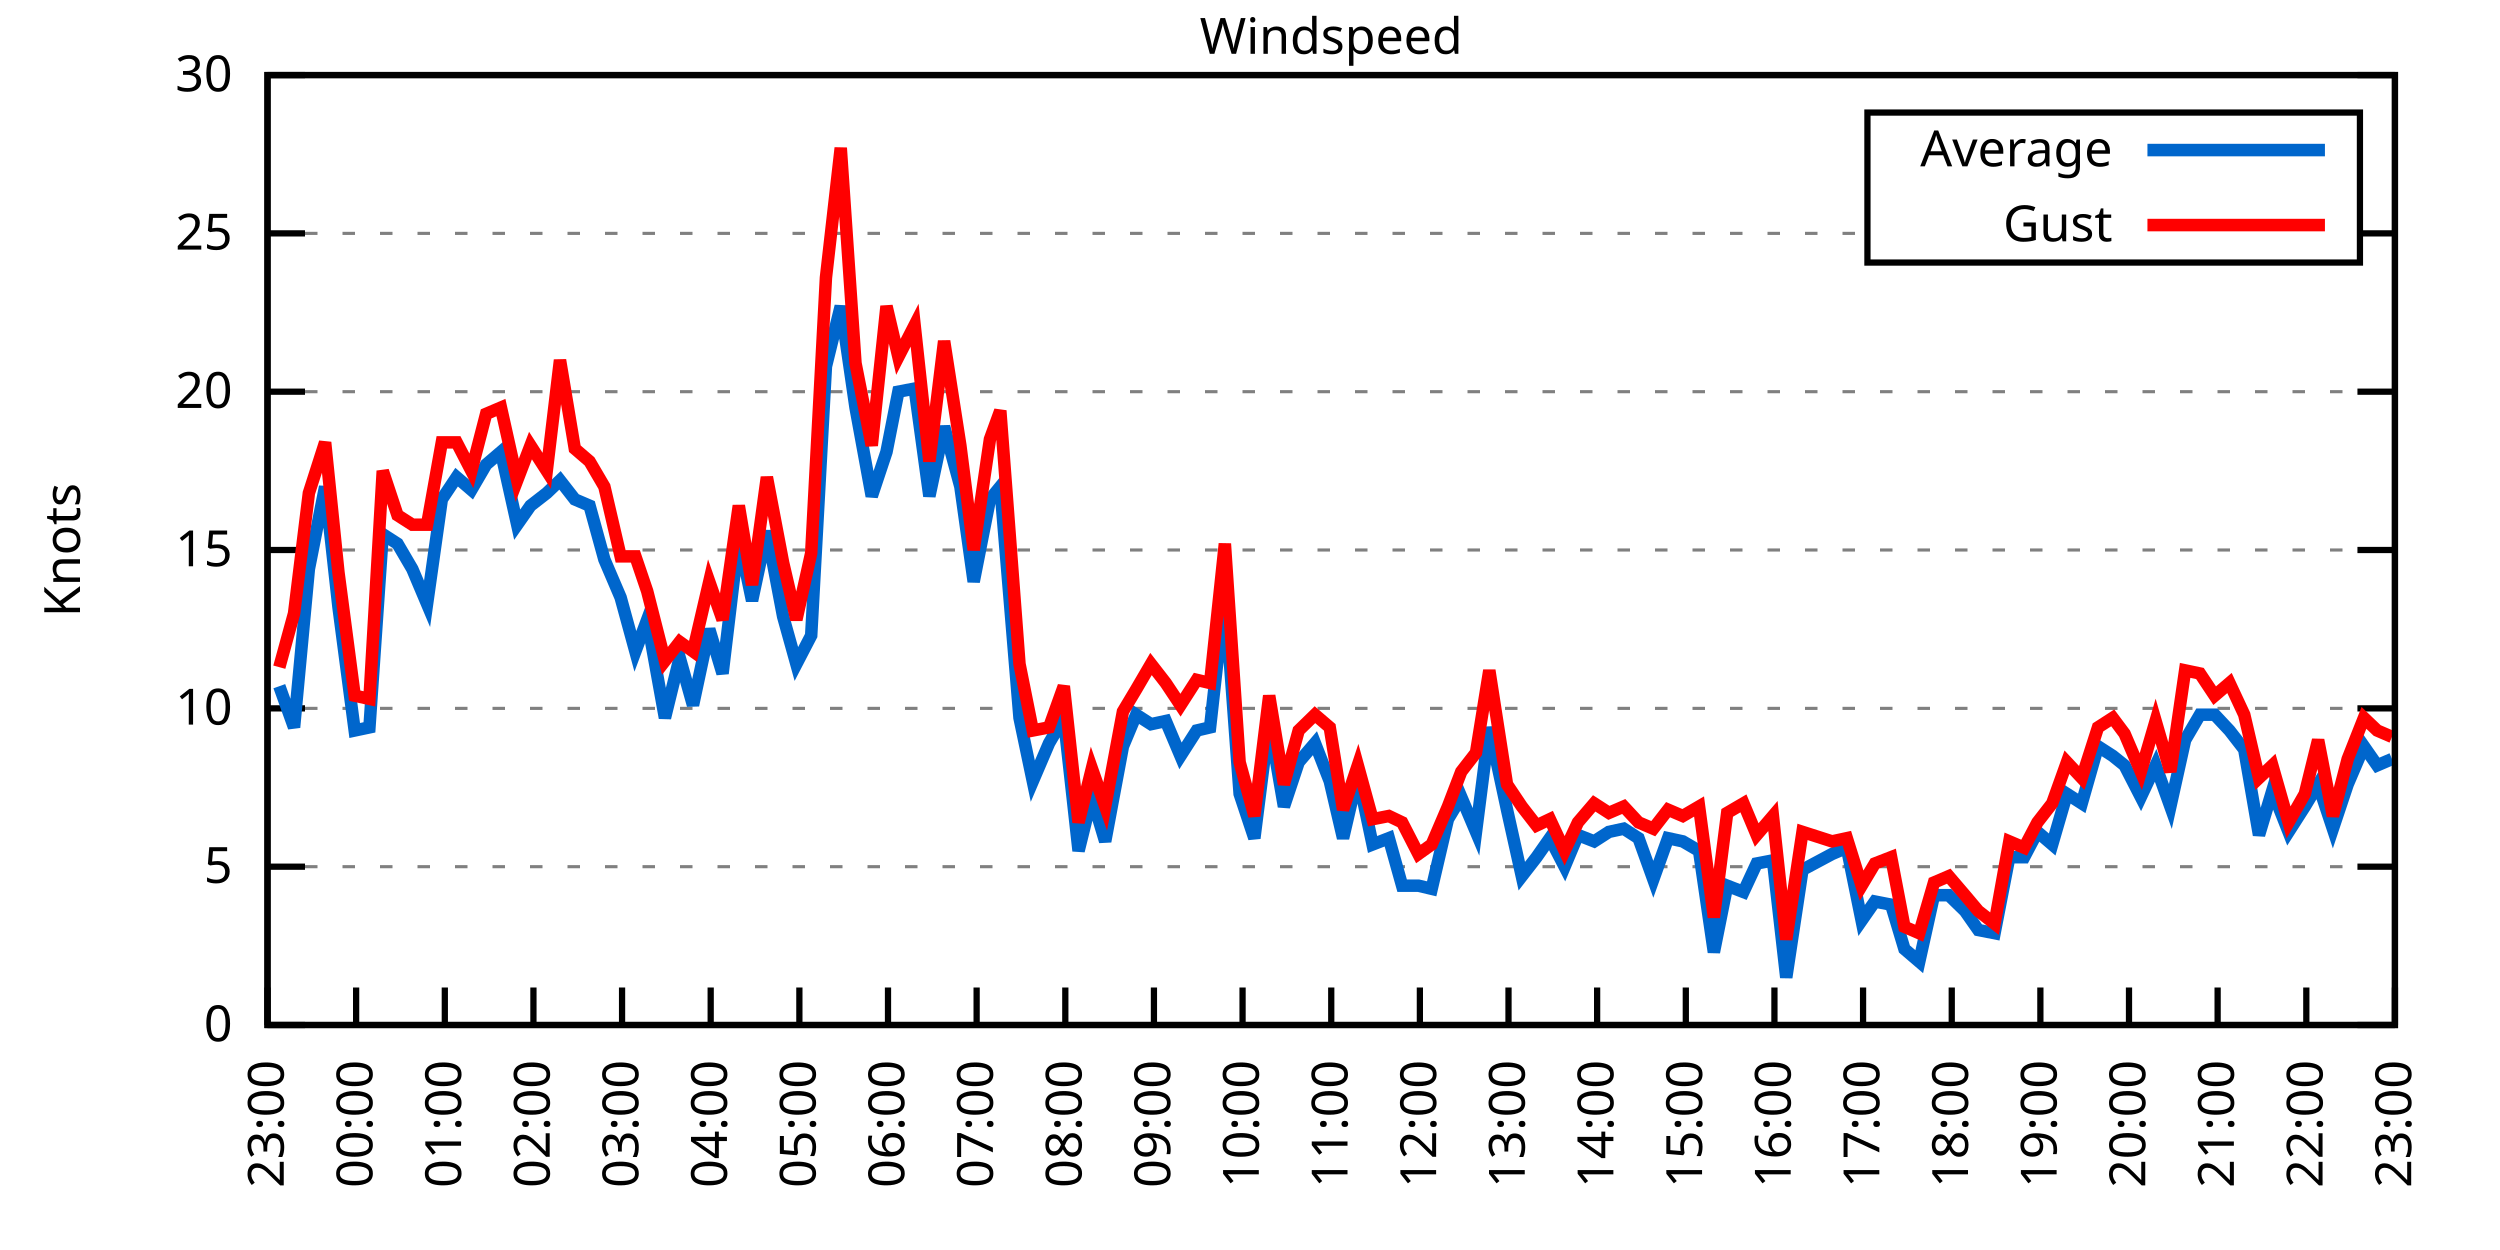
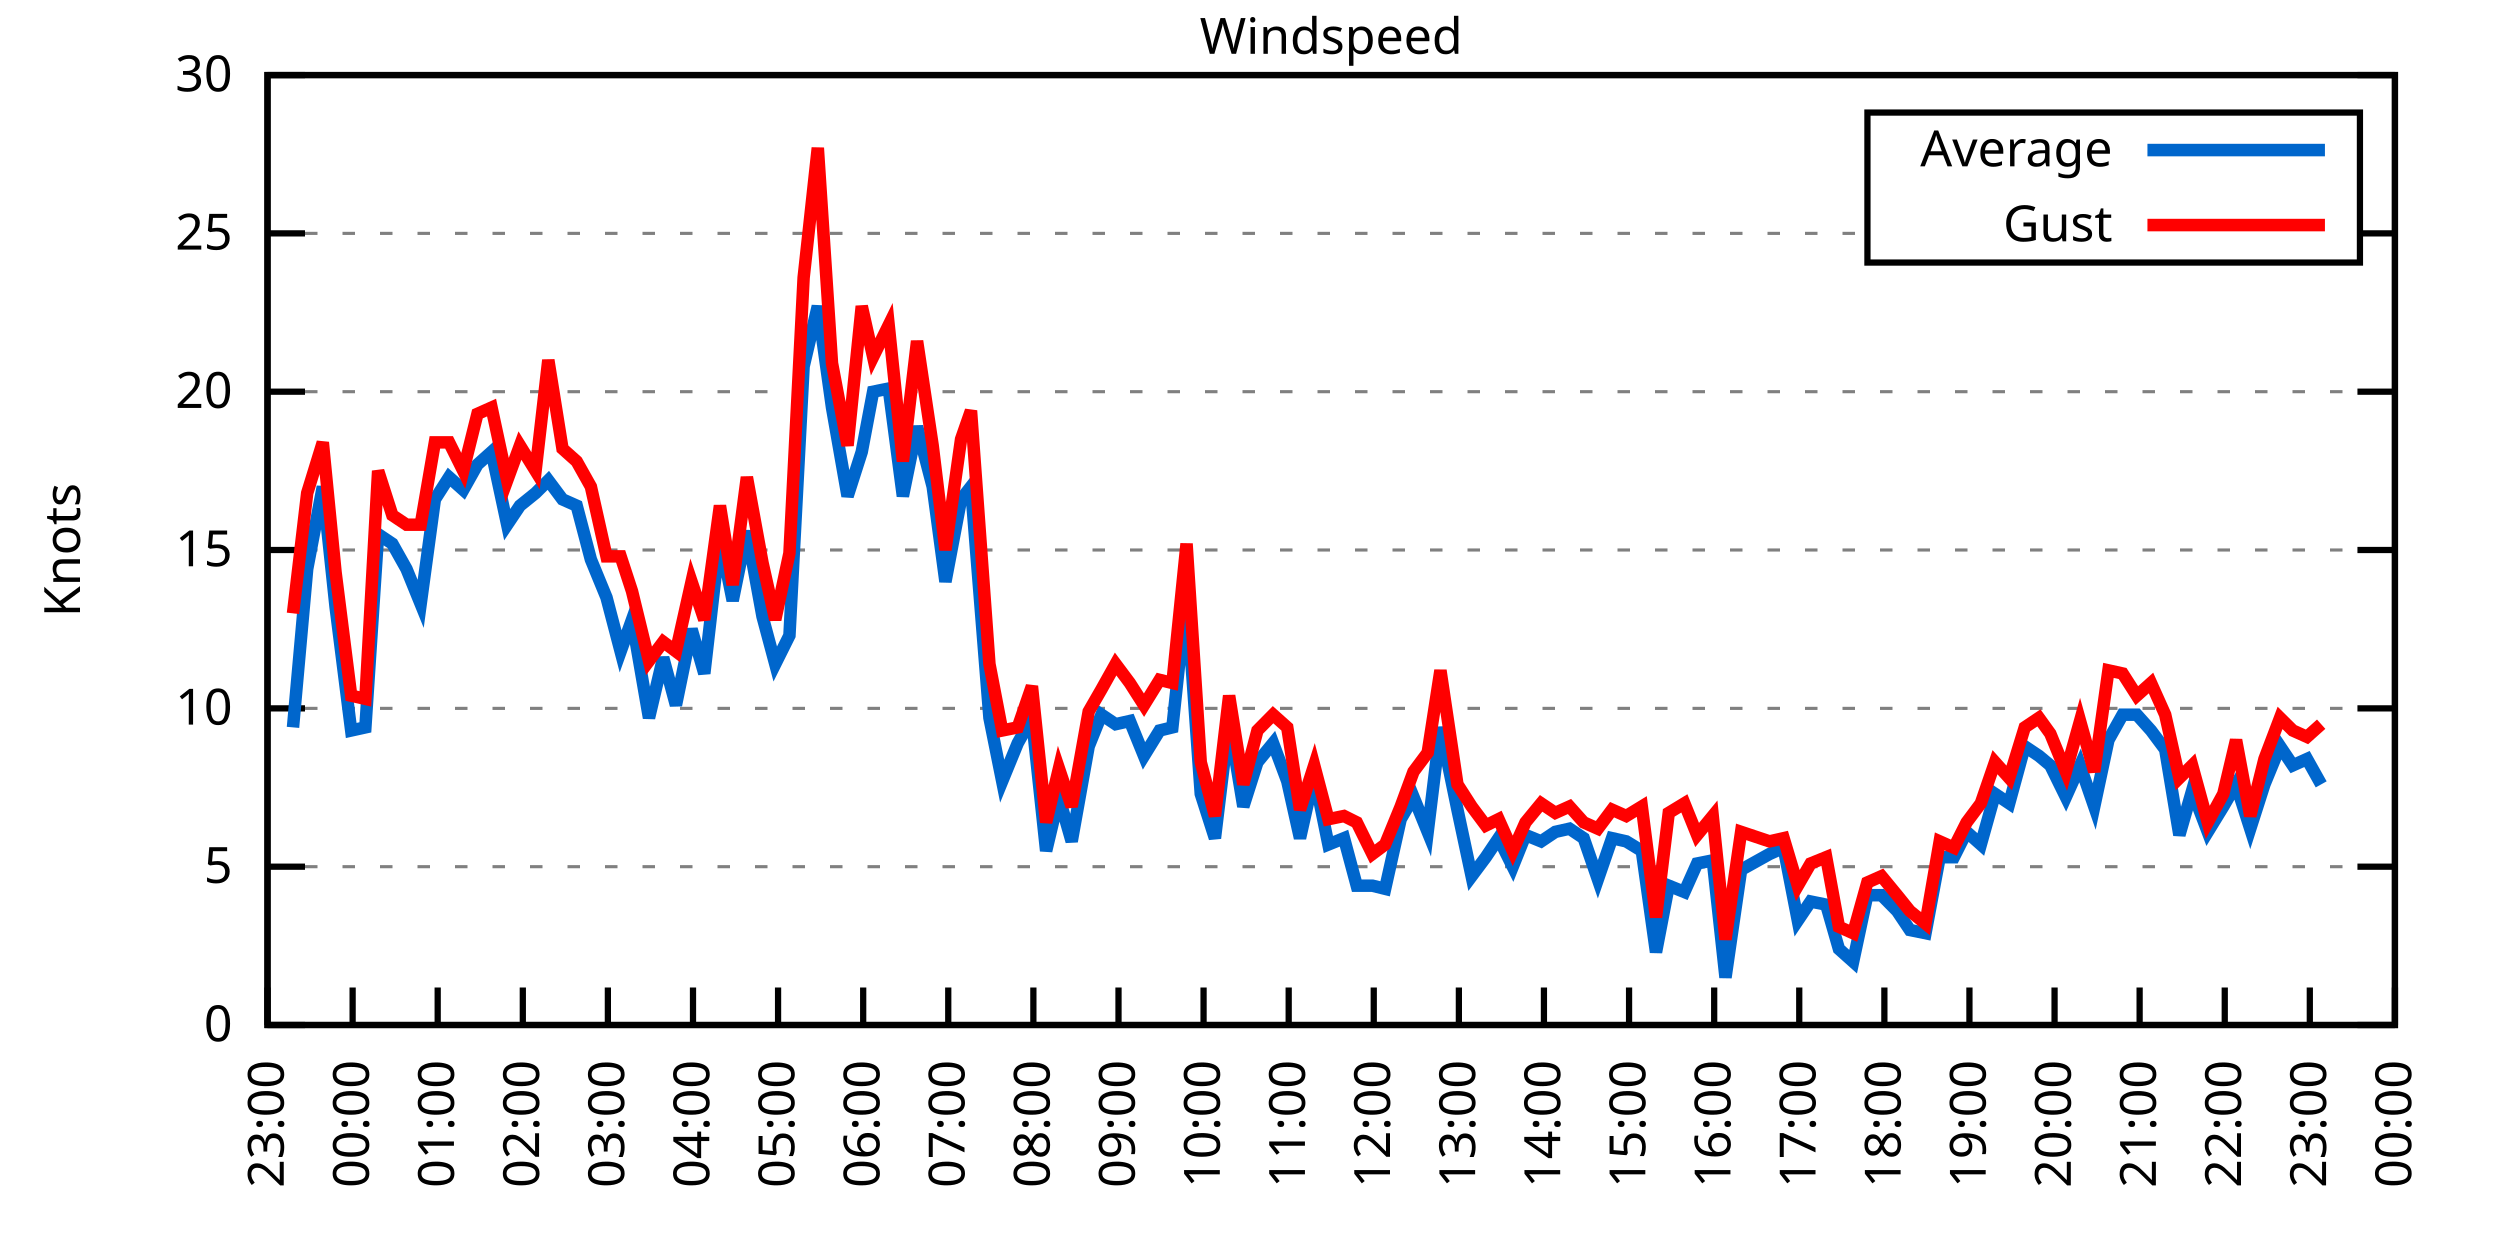
<svg xmlns="http://www.w3.org/2000/svg" xmlns:xlink="http://www.w3.org/1999/xlink" width="400" height="200" viewBox="0 0 400 200">
  <g id="gnuplot_canvas">
    <rect x="0" y="0" width="400" height="200" fill="none" />
    <defs>
      <circle id="gpDot" r="0.5" stroke-width="0.5" stroke="currentColor" />
      <path id="gpPt0" stroke-width="0.333" stroke="currentColor" d="M-1,0 h2 M0,-1 v2" />
      <path id="gpPt1" stroke-width="0.333" stroke="currentColor" d="M-1,-1 L1,1 M1,-1 L-1,1" />
      <path id="gpPt2" stroke-width="0.333" stroke="currentColor" d="M-1,0 L1,0 M0,-1 L0,1 M-1,-1 L1,1 M-1,1 L1,-1" />
      <rect id="gpPt3" stroke-width="0.333" stroke="currentColor" x="-1" y="-1" width="2" height="2" />
      <rect id="gpPt4" stroke-width="0.333" stroke="currentColor" fill="currentColor" x="-1" y="-1" width="2" height="2" />
      <circle id="gpPt5" stroke-width="0.333" stroke="currentColor" cx="0" cy="0" r="1" />
      <use xlink:href="#gpPt5" id="gpPt6" fill="currentColor" stroke="none" />
      <path id="gpPt7" stroke-width="0.333" stroke="currentColor" d="M0,-1.33 L-1.33,0.67 L1.33,0.67 z" />
      <use xlink:href="#gpPt7" id="gpPt8" fill="currentColor" stroke="none" />
      <use xlink:href="#gpPt7" id="gpPt9" stroke="currentColor" transform="rotate(180)" />
      <use xlink:href="#gpPt9" id="gpPt10" fill="currentColor" stroke="none" />
      <use xlink:href="#gpPt3" id="gpPt11" stroke="currentColor" transform="rotate(45)" />
      <use xlink:href="#gpPt11" id="gpPt12" fill="currentColor" stroke="none" />
      <path id="gpPt13" stroke-width="0.333" stroke="currentColor" d="M0,1.330 L1.265,0.411 L0.782,-1.067 L-0.782,-1.076 L-1.265,0.411 z" />
      <use xlink:href="#gpPt13" id="gpPt14" fill="currentColor" stroke="none" />
      <filter id="textbox" filterUnits="objectBoundingBox" x="0" y="0" height="1" width="1">
        <feFlood flood-color="white" flood-opacity="1" result="bgnd" />
        <feComposite in="SourceGraphic" in2="bgnd" operator="atop" />
      </filter>
      <filter id="greybox" filterUnits="objectBoundingBox" x="0" y="0" height="1" width="1">
        <feFlood flood-color="lightgrey" flood-opacity="1" result="grey" />
        <feComposite in="SourceGraphic" in2="grey" operator="atop" />
      </filter>
    </defs>
    <g fill="none" color="white" stroke="currentColor" stroke-width="1.00" stroke-linecap="butt" stroke-linejoin="miter">
</g>
    <g fill="none" color="black" stroke="currentColor" stroke-width="1.00" stroke-linecap="butt" stroke-linejoin="miter">
      <g stroke="none" shape-rendering="crispEdges">
        <polygon fill="rgb(255, 255, 255)" points="42.80,164.00 383.18,164.00 383.18,12.02 42.80,12.02 " />
      </g>
    </g>
    <g fill="none" color="black" stroke="currentColor" stroke-width="1.00" stroke-linecap="butt" stroke-linejoin="miter">
</g>
    <g fill="none" color="black" stroke="black" stroke-width="0.50" stroke-linecap="butt" stroke-linejoin="miter">
</g>
    <g fill="none" color="gray" stroke="currentColor" stroke-width="0.50" stroke-linecap="butt" stroke-linejoin="miter">
      <path stroke="gray" stroke-dasharray="2,4" class="gridline" d="M42.80,164.00 L383.19,164.00  " />
    </g>
    <g fill="none" color="gray" stroke="gray" stroke-width="1.00" stroke-linecap="butt" stroke-linejoin="miter">
</g>
    <g fill="none" color="black" stroke="currentColor" stroke-width="1.00" stroke-linecap="butt" stroke-linejoin="miter">
      <path stroke="black" d="M42.80,164.00 L48.80,164.00 M383.19,164.00 L377.19,164.00  " />
      <g transform="translate(37.20,166.60)" stroke="none" fill="black" font-family="Sans" font-size="8.00" text-anchor="end">
        <text>
          <tspan font-family="Sans"> 0</tspan>
        </text>
      </g>
    </g>
    <g fill="none" color="black" stroke="currentColor" stroke-width="1.00" stroke-linecap="butt" stroke-linejoin="miter">
</g>
    <g fill="none" color="black" stroke="black" stroke-width="0.50" stroke-linecap="butt" stroke-linejoin="miter">
</g>
    <g fill="none" color="gray" stroke="currentColor" stroke-width="0.50" stroke-linecap="butt" stroke-linejoin="miter">
      <path stroke="gray" stroke-dasharray="2,4" class="gridline" d="M42.80,138.67 L383.19,138.67  " />
    </g>
    <g fill="none" color="gray" stroke="gray" stroke-width="1.00" stroke-linecap="butt" stroke-linejoin="miter">
</g>
    <g fill="none" color="black" stroke="currentColor" stroke-width="1.00" stroke-linecap="butt" stroke-linejoin="miter">
      <path stroke="black" d="M42.80,138.67 L48.80,138.67 M383.19,138.67 L377.19,138.67  " />
      <g transform="translate(37.20,141.27)" stroke="none" fill="black" font-family="Sans" font-size="8.00" text-anchor="end">
        <text>
          <tspan font-family="Sans"> 5</tspan>
        </text>
      </g>
    </g>
    <g fill="none" color="black" stroke="currentColor" stroke-width="1.00" stroke-linecap="butt" stroke-linejoin="miter">
</g>
    <g fill="none" color="black" stroke="black" stroke-width="0.50" stroke-linecap="butt" stroke-linejoin="miter">
</g>
    <g fill="none" color="gray" stroke="currentColor" stroke-width="0.50" stroke-linecap="butt" stroke-linejoin="miter">
      <path stroke="gray" stroke-dasharray="2,4" class="gridline" d="M42.80,113.34 L383.19,113.34  " />
    </g>
    <g fill="none" color="gray" stroke="gray" stroke-width="1.00" stroke-linecap="butt" stroke-linejoin="miter">
</g>
    <g fill="none" color="black" stroke="currentColor" stroke-width="1.00" stroke-linecap="butt" stroke-linejoin="miter">
      <path stroke="black" d="M42.80,113.34 L48.80,113.34 M383.19,113.34 L377.19,113.34  " />
      <g transform="translate(37.20,115.94)" stroke="none" fill="black" font-family="Sans" font-size="8.00" text-anchor="end">
        <text>
          <tspan font-family="Sans"> 10</tspan>
        </text>
      </g>
    </g>
    <g fill="none" color="black" stroke="currentColor" stroke-width="1.00" stroke-linecap="butt" stroke-linejoin="miter">
</g>
    <g fill="none" color="black" stroke="black" stroke-width="0.50" stroke-linecap="butt" stroke-linejoin="miter">
</g>
    <g fill="none" color="gray" stroke="currentColor" stroke-width="0.50" stroke-linecap="butt" stroke-linejoin="miter">
      <path stroke="gray" stroke-dasharray="2,4" class="gridline" d="M42.80,88.00 L383.19,88.00  " />
    </g>
    <g fill="none" color="gray" stroke="gray" stroke-width="1.00" stroke-linecap="butt" stroke-linejoin="miter">
</g>
    <g fill="none" color="black" stroke="currentColor" stroke-width="1.00" stroke-linecap="butt" stroke-linejoin="miter">
      <path stroke="black" d="M42.80,88.00 L48.80,88.00 M383.19,88.00 L377.19,88.00  " />
      <g transform="translate(37.20,90.60)" stroke="none" fill="black" font-family="Sans" font-size="8.00" text-anchor="end">
        <text>
          <tspan font-family="Sans"> 15</tspan>
        </text>
      </g>
    </g>
    <g fill="none" color="black" stroke="currentColor" stroke-width="1.00" stroke-linecap="butt" stroke-linejoin="miter">
</g>
    <g fill="none" color="black" stroke="black" stroke-width="0.50" stroke-linecap="butt" stroke-linejoin="miter">
</g>
    <g fill="none" color="gray" stroke="currentColor" stroke-width="0.50" stroke-linecap="butt" stroke-linejoin="miter">
      <path stroke="gray" stroke-dasharray="2,4" class="gridline" d="M42.80,62.67 L383.19,62.67  " />
    </g>
    <g fill="none" color="gray" stroke="gray" stroke-width="1.00" stroke-linecap="butt" stroke-linejoin="miter">
</g>
    <g fill="none" color="black" stroke="currentColor" stroke-width="1.00" stroke-linecap="butt" stroke-linejoin="miter">
      <path stroke="black" d="M42.80,62.67 L48.80,62.67 M383.19,62.67 L377.19,62.67  " />
      <g transform="translate(37.20,65.27)" stroke="none" fill="black" font-family="Sans" font-size="8.00" text-anchor="end">
        <text>
          <tspan font-family="Sans"> 20</tspan>
        </text>
      </g>
    </g>
    <g fill="none" color="black" stroke="currentColor" stroke-width="1.00" stroke-linecap="butt" stroke-linejoin="miter">
</g>
    <g fill="none" color="black" stroke="black" stroke-width="0.50" stroke-linecap="butt" stroke-linejoin="miter">
</g>
    <g fill="none" color="gray" stroke="currentColor" stroke-width="0.50" stroke-linecap="butt" stroke-linejoin="miter">
      <path stroke="gray" stroke-dasharray="2,4" class="gridline" d="M42.80,37.34 L298.79,37.34 M377.59,37.34 L383.19,37.34  " />
    </g>
    <g fill="none" color="gray" stroke="gray" stroke-width="1.00" stroke-linecap="butt" stroke-linejoin="miter">
</g>
    <g fill="none" color="black" stroke="currentColor" stroke-width="1.00" stroke-linecap="butt" stroke-linejoin="miter">
      <path stroke="black" d="M42.80,37.34 L48.80,37.34 M383.19,37.34 L377.19,37.34  " />
      <g transform="translate(37.20,39.94)" stroke="none" fill="black" font-family="Sans" font-size="8.00" text-anchor="end">
        <text>
          <tspan font-family="Sans"> 25</tspan>
        </text>
      </g>
    </g>
    <g fill="none" color="black" stroke="currentColor" stroke-width="1.00" stroke-linecap="butt" stroke-linejoin="miter">
</g>
    <g fill="none" color="black" stroke="black" stroke-width="0.50" stroke-linecap="butt" stroke-linejoin="miter">
</g>
    <g fill="none" color="gray" stroke="currentColor" stroke-width="0.50" stroke-linecap="butt" stroke-linejoin="miter">
      <path stroke="gray" stroke-dasharray="2,4" class="gridline" d="M42.80,12.01 L383.19,12.01  " />
    </g>
    <g fill="none" color="gray" stroke="gray" stroke-width="1.00" stroke-linecap="butt" stroke-linejoin="miter">
</g>
    <g fill="none" color="black" stroke="currentColor" stroke-width="1.00" stroke-linecap="butt" stroke-linejoin="miter">
      <path stroke="black" d="M42.80,12.01 L48.80,12.01 M383.19,12.01 L377.19,12.01  " />
      <g transform="translate(37.20,14.61)" stroke="none" fill="black" font-family="Sans" font-size="8.00" text-anchor="end">
        <text>
          <tspan font-family="Sans"> 30</tspan>
        </text>
      </g>
    </g>
    <g fill="none" color="black" stroke="currentColor" stroke-width="1.00" stroke-linecap="butt" stroke-linejoin="miter">
      <path stroke="black" d="M42.80,164.00 L42.80,158.00  " />
      <g transform="translate(45.40,169.60) rotate(270.00)" stroke="none" fill="black" font-family="Sans" font-size="8.00" text-anchor="end">
        <text>
          <tspan font-family="Sans">23:00</tspan>
        </text>
      </g>
    </g>
    <g fill="none" color="black" stroke="currentColor" stroke-width="1.00" stroke-linecap="butt" stroke-linejoin="miter">
-       <path stroke="black" d="M56.98,164.00 L56.98,158.00  " />
-       <g transform="translate(59.58,169.60) rotate(270.00)" stroke="none" fill="black" font-family="Sans" font-size="8.00" text-anchor="end">
+       <path stroke="black" d="M56.42,164.00 L56.42,158.00  " />
+       <g transform="translate(59.02,169.60) rotate(270.00)" stroke="none" fill="black" font-family="Sans" font-size="8.00" text-anchor="end">
        <text>
          <tspan font-family="Sans">00:00</tspan>
        </text>
      </g>
    </g>
    <g fill="none" color="black" stroke="currentColor" stroke-width="1.00" stroke-linecap="butt" stroke-linejoin="miter">
-       <path stroke="black" d="M71.17,164.00 L71.17,158.00  " />
-       <g transform="translate(73.77,169.60) rotate(270.00)" stroke="none" fill="black" font-family="Sans" font-size="8.00" text-anchor="end">
+       <path stroke="black" d="M70.03,164.00 L70.03,158.00  " />
+       <g transform="translate(72.63,169.60) rotate(270.00)" stroke="none" fill="black" font-family="Sans" font-size="8.00" text-anchor="end">
        <text>
          <tspan font-family="Sans">01:00</tspan>
        </text>
      </g>
    </g>
    <g fill="none" color="black" stroke="currentColor" stroke-width="1.00" stroke-linecap="butt" stroke-linejoin="miter">
-       <path stroke="black" d="M85.35,164.00 L85.35,158.00  " />
-       <g transform="translate(87.95,169.60) rotate(270.00)" stroke="none" fill="black" font-family="Sans" font-size="8.00" text-anchor="end">
+       <path stroke="black" d="M83.65,164.00 L83.65,158.00  " />
+       <g transform="translate(86.25,169.60) rotate(270.00)" stroke="none" fill="black" font-family="Sans" font-size="8.00" text-anchor="end">
        <text>
          <tspan font-family="Sans">02:00</tspan>
        </text>
      </g>
    </g>
    <g fill="none" color="black" stroke="currentColor" stroke-width="1.00" stroke-linecap="butt" stroke-linejoin="miter">
-       <path stroke="black" d="M99.53,164.00 L99.53,158.00  " />
-       <g transform="translate(102.13,169.60) rotate(270.00)" stroke="none" fill="black" font-family="Sans" font-size="8.00" text-anchor="end">
+       <path stroke="black" d="M97.26,164.00 L97.26,158.00  " />
+       <g transform="translate(99.86,169.60) rotate(270.00)" stroke="none" fill="black" font-family="Sans" font-size="8.00" text-anchor="end">
        <text>
          <tspan font-family="Sans">03:00</tspan>
        </text>
      </g>
    </g>
    <g fill="none" color="black" stroke="currentColor" stroke-width="1.00" stroke-linecap="butt" stroke-linejoin="miter">
-       <path stroke="black" d="M113.71,164.00 L113.71,158.00  " />
-       <g transform="translate(116.31,169.60) rotate(270.00)" stroke="none" fill="black" font-family="Sans" font-size="8.00" text-anchor="end">
+       <path stroke="black" d="M110.88,164.00 L110.88,158.00  " />
+       <g transform="translate(113.48,169.60) rotate(270.00)" stroke="none" fill="black" font-family="Sans" font-size="8.00" text-anchor="end">
        <text>
          <tspan font-family="Sans">04:00</tspan>
        </text>
      </g>
    </g>
    <g fill="none" color="black" stroke="currentColor" stroke-width="1.00" stroke-linecap="butt" stroke-linejoin="miter">
-       <path stroke="black" d="M127.90,164.00 L127.90,158.00  " />
-       <g transform="translate(130.50,169.60) rotate(270.00)" stroke="none" fill="black" font-family="Sans" font-size="8.00" text-anchor="end">
+       <path stroke="black" d="M124.49,164.00 L124.49,158.00  " />
+       <g transform="translate(127.09,169.60) rotate(270.00)" stroke="none" fill="black" font-family="Sans" font-size="8.00" text-anchor="end">
        <text>
          <tspan font-family="Sans">05:00</tspan>
        </text>
      </g>
    </g>
    <g fill="none" color="black" stroke="currentColor" stroke-width="1.00" stroke-linecap="butt" stroke-linejoin="miter">
-       <path stroke="black" d="M142.08,164.00 L142.08,158.00  " />
-       <g transform="translate(144.68,169.60) rotate(270.00)" stroke="none" fill="black" font-family="Sans" font-size="8.00" text-anchor="end">
+       <path stroke="black" d="M138.11,164.00 L138.11,158.00  " />
+       <g transform="translate(140.71,169.60) rotate(270.00)" stroke="none" fill="black" font-family="Sans" font-size="8.00" text-anchor="end">
        <text>
          <tspan font-family="Sans">06:00</tspan>
        </text>
      </g>
    </g>
    <g fill="none" color="black" stroke="currentColor" stroke-width="1.00" stroke-linecap="butt" stroke-linejoin="miter">
-       <path stroke="black" d="M156.26,164.00 L156.26,158.00  " />
-       <g transform="translate(158.86,169.60) rotate(270.00)" stroke="none" fill="black" font-family="Sans" font-size="8.00" text-anchor="end">
+       <path stroke="black" d="M151.72,164.00 L151.72,158.00  " />
+       <g transform="translate(154.32,169.60) rotate(270.00)" stroke="none" fill="black" font-family="Sans" font-size="8.00" text-anchor="end">
        <text>
          <tspan font-family="Sans">07:00</tspan>
        </text>
      </g>
    </g>
    <g fill="none" color="black" stroke="currentColor" stroke-width="1.00" stroke-linecap="butt" stroke-linejoin="miter">
-       <path stroke="black" d="M170.45,164.00 L170.45,158.00  " />
-       <g transform="translate(173.05,169.60) rotate(270.00)" stroke="none" fill="black" font-family="Sans" font-size="8.00" text-anchor="end">
+       <path stroke="black" d="M165.34,164.00 L165.34,158.00  " />
+       <g transform="translate(167.94,169.60) rotate(270.00)" stroke="none" fill="black" font-family="Sans" font-size="8.00" text-anchor="end">
        <text>
          <tspan font-family="Sans">08:00</tspan>
        </text>
      </g>
    </g>
    <g fill="none" color="black" stroke="currentColor" stroke-width="1.00" stroke-linecap="butt" stroke-linejoin="miter">
-       <path stroke="black" d="M184.63,164.00 L184.63,158.00  " />
-       <g transform="translate(187.23,169.60) rotate(270.00)" stroke="none" fill="black" font-family="Sans" font-size="8.00" text-anchor="end">
+       <path stroke="black" d="M178.96,164.00 L178.96,158.00  " />
+       <g transform="translate(181.56,169.60) rotate(270.00)" stroke="none" fill="black" font-family="Sans" font-size="8.00" text-anchor="end">
        <text>
          <tspan font-family="Sans">09:00</tspan>
        </text>
      </g>
    </g>
    <g fill="none" color="black" stroke="currentColor" stroke-width="1.00" stroke-linecap="butt" stroke-linejoin="miter">
-       <path stroke="black" d="M198.81,164.00 L198.81,158.00  " />
-       <g transform="translate(201.41,169.60) rotate(270.00)" stroke="none" fill="black" font-family="Sans" font-size="8.00" text-anchor="end">
+       <path stroke="black" d="M192.57,164.00 L192.57,158.00  " />
+       <g transform="translate(195.17,169.60) rotate(270.00)" stroke="none" fill="black" font-family="Sans" font-size="8.00" text-anchor="end">
        <text>
          <tspan font-family="Sans">10:00</tspan>
        </text>
      </g>
    </g>
    <g fill="none" color="black" stroke="currentColor" stroke-width="1.00" stroke-linecap="butt" stroke-linejoin="miter">
-       <path stroke="black" d="M213.00,164.00 L213.00,158.00  " />
-       <g transform="translate(215.60,169.60) rotate(270.00)" stroke="none" fill="black" font-family="Sans" font-size="8.00" text-anchor="end">
+       <path stroke="black" d="M206.19,164.00 L206.19,158.00  " />
+       <g transform="translate(208.79,169.60) rotate(270.00)" stroke="none" fill="black" font-family="Sans" font-size="8.00" text-anchor="end">
        <text>
          <tspan font-family="Sans">11:00</tspan>
        </text>
      </g>
    </g>
    <g fill="none" color="black" stroke="currentColor" stroke-width="1.00" stroke-linecap="butt" stroke-linejoin="miter">
-       <path stroke="black" d="M227.18,164.00 L227.18,158.00  " />
-       <g transform="translate(229.78,169.60) rotate(270.00)" stroke="none" fill="black" font-family="Sans" font-size="8.00" text-anchor="end">
+       <path stroke="black" d="M219.80,164.00 L219.80,158.00  " />
+       <g transform="translate(222.40,169.60) rotate(270.00)" stroke="none" fill="black" font-family="Sans" font-size="8.00" text-anchor="end">
        <text>
          <tspan font-family="Sans">12:00</tspan>
        </text>
      </g>
    </g>
    <g fill="none" color="black" stroke="currentColor" stroke-width="1.00" stroke-linecap="butt" stroke-linejoin="miter">
-       <path stroke="black" d="M241.36,164.00 L241.36,158.00  " />
-       <g transform="translate(243.96,169.60) rotate(270.00)" stroke="none" fill="black" font-family="Sans" font-size="8.00" text-anchor="end">
+       <path stroke="black" d="M233.42,164.00 L233.42,158.00  " />
+       <g transform="translate(236.02,169.60) rotate(270.00)" stroke="none" fill="black" font-family="Sans" font-size="8.00" text-anchor="end">
        <text>
          <tspan font-family="Sans">13:00</tspan>
        </text>
      </g>
    </g>
    <g fill="none" color="black" stroke="currentColor" stroke-width="1.00" stroke-linecap="butt" stroke-linejoin="miter">
-       <path stroke="black" d="M255.54,164.00 L255.54,158.00  " />
-       <g transform="translate(258.14,169.60) rotate(270.00)" stroke="none" fill="black" font-family="Sans" font-size="8.00" text-anchor="end">
+       <path stroke="black" d="M247.03,164.00 L247.03,158.00  " />
+       <g transform="translate(249.63,169.60) rotate(270.00)" stroke="none" fill="black" font-family="Sans" font-size="8.00" text-anchor="end">
        <text>
          <tspan font-family="Sans">14:00</tspan>
        </text>
      </g>
    </g>
    <g fill="none" color="black" stroke="currentColor" stroke-width="1.00" stroke-linecap="butt" stroke-linejoin="miter">
-       <path stroke="black" d="M269.73,164.00 L269.73,158.00  " />
-       <g transform="translate(272.33,169.60) rotate(270.00)" stroke="none" fill="black" font-family="Sans" font-size="8.00" text-anchor="end">
+       <path stroke="black" d="M260.65,164.00 L260.65,158.00  " />
+       <g transform="translate(263.25,169.60) rotate(270.00)" stroke="none" fill="black" font-family="Sans" font-size="8.00" text-anchor="end">
        <text>
          <tspan font-family="Sans">15:00</tspan>
        </text>
      </g>
    </g>
    <g fill="none" color="black" stroke="currentColor" stroke-width="1.00" stroke-linecap="butt" stroke-linejoin="miter">
-       <path stroke="black" d="M283.91,164.00 L283.91,158.00  " />
-       <g transform="translate(286.51,169.60) rotate(270.00)" stroke="none" fill="black" font-family="Sans" font-size="8.00" text-anchor="end">
+       <path stroke="black" d="M274.27,164.00 L274.27,158.00  " />
+       <g transform="translate(276.87,169.60) rotate(270.00)" stroke="none" fill="black" font-family="Sans" font-size="8.00" text-anchor="end">
        <text>
          <tspan font-family="Sans">16:00</tspan>
        </text>
      </g>
    </g>
    <g fill="none" color="black" stroke="currentColor" stroke-width="1.00" stroke-linecap="butt" stroke-linejoin="miter">
-       <path stroke="black" d="M298.09,164.00 L298.09,158.00  " />
-       <g transform="translate(300.69,169.60) rotate(270.00)" stroke="none" fill="black" font-family="Sans" font-size="8.00" text-anchor="end">
+       <path stroke="black" d="M287.88,164.00 L287.88,158.00  " />
+       <g transform="translate(290.48,169.60) rotate(270.00)" stroke="none" fill="black" font-family="Sans" font-size="8.00" text-anchor="end">
        <text>
          <tspan font-family="Sans">17:00</tspan>
        </text>
      </g>
    </g>
    <g fill="none" color="black" stroke="currentColor" stroke-width="1.00" stroke-linecap="butt" stroke-linejoin="miter">
-       <path stroke="black" d="M312.28,164.00 L312.28,158.00  " />
-       <g transform="translate(314.88,169.60) rotate(270.00)" stroke="none" fill="black" font-family="Sans" font-size="8.00" text-anchor="end">
+       <path stroke="black" d="M301.50,164.00 L301.50,158.00  " />
+       <g transform="translate(304.10,169.60) rotate(270.00)" stroke="none" fill="black" font-family="Sans" font-size="8.00" text-anchor="end">
        <text>
          <tspan font-family="Sans">18:00</tspan>
        </text>
      </g>
    </g>
    <g fill="none" color="black" stroke="currentColor" stroke-width="1.00" stroke-linecap="butt" stroke-linejoin="miter">
-       <path stroke="black" d="M326.46,164.00 L326.46,158.00  " />
-       <g transform="translate(329.06,169.60) rotate(270.00)" stroke="none" fill="black" font-family="Sans" font-size="8.00" text-anchor="end">
+       <path stroke="black" d="M315.11,164.00 L315.11,158.00  " />
+       <g transform="translate(317.71,169.60) rotate(270.00)" stroke="none" fill="black" font-family="Sans" font-size="8.00" text-anchor="end">
        <text>
          <tspan font-family="Sans">19:00</tspan>
        </text>
      </g>
    </g>
    <g fill="none" color="black" stroke="currentColor" stroke-width="1.00" stroke-linecap="butt" stroke-linejoin="miter">
-       <path stroke="black" d="M340.64,164.00 L340.64,158.00  " />
-       <g transform="translate(343.24,169.60) rotate(270.00)" stroke="none" fill="black" font-family="Sans" font-size="8.00" text-anchor="end">
+       <path stroke="black" d="M328.73,164.00 L328.73,158.00  " />
+       <g transform="translate(331.33,169.60) rotate(270.00)" stroke="none" fill="black" font-family="Sans" font-size="8.00" text-anchor="end">
        <text>
          <tspan font-family="Sans">20:00</tspan>
        </text>
      </g>
    </g>
    <g fill="none" color="black" stroke="currentColor" stroke-width="1.00" stroke-linecap="butt" stroke-linejoin="miter">
-       <path stroke="black" d="M354.82,164.00 L354.82,158.00  " />
-       <g transform="translate(357.42,169.60) rotate(270.00)" stroke="none" fill="black" font-family="Sans" font-size="8.00" text-anchor="end">
+       <path stroke="black" d="M342.34,164.00 L342.34,158.00  " />
+       <g transform="translate(344.94,169.60) rotate(270.00)" stroke="none" fill="black" font-family="Sans" font-size="8.00" text-anchor="end">
        <text>
          <tspan font-family="Sans">21:00</tspan>
        </text>
      </g>
    </g>
    <g fill="none" color="black" stroke="currentColor" stroke-width="1.00" stroke-linecap="butt" stroke-linejoin="miter">
-       <path stroke="black" d="M369.01,164.00 L369.01,158.00  " />
-       <g transform="translate(371.61,169.60) rotate(270.00)" stroke="none" fill="black" font-family="Sans" font-size="8.00" text-anchor="end">
+       <path stroke="black" d="M355.96,164.00 L355.96,158.00  " />
+       <g transform="translate(358.56,169.60) rotate(270.00)" stroke="none" fill="black" font-family="Sans" font-size="8.00" text-anchor="end">
        <text>
          <tspan font-family="Sans">22:00</tspan>
+         </text>
+       </g>
+     </g>
+     <g fill="none" color="black" stroke="currentColor" stroke-width="1.00" stroke-linecap="butt" stroke-linejoin="miter">
+       <path stroke="black" d="M369.57,164.00 L369.57,158.00  " />
+       <g transform="translate(372.17,169.60) rotate(270.00)" stroke="none" fill="black" font-family="Sans" font-size="8.00" text-anchor="end">
+         <text>
+           <tspan font-family="Sans">23:00</tspan>
        </text>
      </g>
    </g>
    <g fill="none" color="black" stroke="currentColor" stroke-width="1.00" stroke-linecap="butt" stroke-linejoin="miter">
      <path stroke="black" d="M383.19,164.00 L383.19,158.00  " />
      <g transform="translate(385.79,169.60) rotate(270.00)" stroke="none" fill="black" font-family="Sans" font-size="8.00" text-anchor="end">
        <text>
-           <tspan font-family="Sans">23:00</tspan>
+           <tspan font-family="Sans">00:00</tspan>
        </text>
      </g>
    </g>
    <g fill="none" color="black" stroke="currentColor" stroke-width="1.00" stroke-linecap="butt" stroke-linejoin="miter">
</g>
    <g fill="none" color="black" stroke="currentColor" stroke-width="1.00" stroke-linecap="butt" stroke-linejoin="miter">
      <path stroke="black" d="M42.80,12.01 L42.80,164.00 L383.19,164.00 L383.19,12.01 L42.80,12.01 Z  " />
    </g>
    <g fill="none" color="black" stroke="currentColor" stroke-width="1.00" stroke-linecap="butt" stroke-linejoin="miter">
</g>
    <g fill="none" color="black" stroke="currentColor" stroke-width="1.00" stroke-linecap="butt" stroke-linejoin="miter">
      <path stroke="black" d="M298.79,42.01 L298.79,18.01 L377.59,18.01 L377.59,42.01 L298.79,42.01 Z  " />
    </g>
    <g id="Windspeed_plot_1">
      <g fill="none" color="white" stroke="black" stroke-width="2.00" stroke-linecap="butt" stroke-linejoin="miter">
</g>
      <g fill="none" color="black" stroke="currentColor" stroke-width="2.00" stroke-linecap="butt" stroke-linejoin="miter">
        <g transform="translate(337.99,26.61)" stroke="none" fill="black" font-family="Sans" font-size="8.00" text-anchor="end">
          <text>
            <tspan font-family="Sans">Average</tspan>
          </text>
        </g>
      </g>
      <g fill="none" color="black" stroke="currentColor" stroke-width="2.00" stroke-linecap="butt" stroke-linejoin="miter">
-         <path stroke="rgb(  0, 102, 204)" d="M343.59,24.01 L371.99,24.01 M44.69,109.79 L47.05,116.38 L49.42,91.04 L52.02,77.87 L54.15,97.12 L56.75,116.88   L59.11,116.38 L61.24,85.47 L63.60,86.99 L65.97,91.04 L68.33,96.62 L70.69,79.90 L73.06,76.35 L75.42,78.38   L77.78,74.33 L80.15,72.30 L82.75,83.95 L84.88,80.91 L87.48,78.89 L89.60,76.86 L91.97,79.90 L94.33,80.91   L96.70,89.52 L99.30,95.60 L101.66,104.22 L103.55,99.15 L106.39,114.86 L108.75,105.23 L110.88,112.83 L113.48,100.67   L115.61,107.76 L118.21,85.98 L120.33,96.11 L122.70,84.97 L125.30,98.64 L127.42,106.24 L129.79,101.68 L132.15,58.62   L134.52,48.99 L136.88,65.21 L139.48,79.39 L141.84,72.30 L143.74,62.67 L146.34,62.17 L148.70,79.39 L151.06,68.25   L153.66,77.87 L155.79,93.07 L158.39,79.90 L160.05,77.87 L163.12,114.86 L165.25,124.99 L167.85,118.91 L170.21,114.86   L172.57,136.14 L174.70,127.52 L176.83,134.62 L179.67,119.42 L181.79,114.35 L184.16,115.87 L186.52,115.36 L188.88,120.94   L191.48,116.88 L193.61,116.38 L195.98,95.10 L198.34,127.02 L200.70,134.11 L203.07,115.36 L205.43,129.04 L207.79,121.95   L210.39,118.91 L212.76,124.99 L214.89,134.11 L217.25,123.98 L219.61,135.12 L222.21,134.11 L224.34,141.71 L226.94,141.71   L229.07,142.21 L231.67,131.07 L233.80,127.52 L236.16,133.10 L238.29,116.38 L241.12,129.55 L243.49,140.19 L245.85,137.15   L247.98,134.11 L250.34,138.67 L252.47,133.60 L255.07,134.62 L257.43,133.10 L259.80,132.59 L262.16,134.11 L264.53,140.69   L266.89,134.11 L269.25,134.62 L271.85,136.14 L274.22,152.35 L276.35,141.71 L278.95,142.72 L281.07,138.16 L283.67,137.66   L285.80,156.40 L288.40,139.17 L293.13,136.64 L295.49,135.63 L297.86,147.28 L299.98,144.24 L302.58,144.75 L304.71,151.84   L307.08,153.87 L309.44,143.23 L311.80,143.23 L314.40,145.76 L316.53,148.80 L319.13,149.31 L321.49,137.15 L323.86,137.15   L325.99,133.10 L328.35,135.12 L330.71,127.02 L333.08,128.54 L335.68,119.42 L338.04,120.94 L339.93,122.46 L342.53,127.52   L344.90,122.46 L347.26,129.04 L349.62,118.40 L351.99,114.35 L354.35,114.35 L356.72,116.88 L359.08,119.92 L361.44,133.60   L363.57,126.51 L366.17,133.10 L368.77,129.04 L370.90,125.50 L373.26,132.59 L375.63,125.50 L378.23,119.42 L380.35,122.46   L382.72,121.44  " />
+         <path stroke="rgb(  0, 102, 204)" d="M343.59,24.01 L371.99,24.01 M46.88,116.38 L49.15,91.04 L51.65,77.87 L53.69,97.12 L56.19,116.88 L58.46,116.38   L60.50,85.47 L62.77,86.99 L65.04,91.04 L67.31,96.62 L69.58,79.90 L71.85,76.35 L74.12,78.38 L76.39,74.33   L78.65,72.30 L81.15,83.95 L83.19,80.91 L85.69,78.89 L87.73,76.86 L90.00,79.90 L92.27,80.91 L94.54,89.52   L97.04,95.60 L99.30,104.22 L101.12,99.15 L103.84,114.86 L106.11,105.23 L108.15,112.83 L110.65,100.67 L112.69,107.76   L115.19,85.98 L117.23,96.11 L119.50,84.97 L122.00,98.64 L124.04,106.24 L126.31,101.68 L128.58,58.62 L130.85,48.99   L133.12,65.21 L135.61,79.39 L137.88,72.30 L139.70,62.67 L142.19,62.17 L144.46,79.39 L146.73,68.25 L149.23,77.87   L151.27,93.07 L153.77,79.90 L155.36,77.87 L158.31,114.86 L160.35,124.99 L162.84,118.91 L165.11,114.86 L167.38,136.14   L169.43,127.52 L171.47,134.62 L174.19,119.42 L176.23,114.35 L178.50,115.87 L180.77,115.36 L183.04,120.94 L185.54,116.88   L187.58,116.38 L189.85,95.10 L192.12,127.02 L194.39,134.11 L196.66,115.36 L198.93,129.04 L201.19,121.95 L203.69,118.91   L205.96,124.99 L208.00,134.11 L210.27,123.98 L212.54,135.12 L215.04,134.11 L217.08,141.71 L219.58,141.71 L221.62,142.21   L224.11,131.07 L226.16,127.52 L228.43,133.10 L230.47,116.38 L233.19,129.55 L235.46,140.19 L237.73,137.15 L239.77,134.11   L242.04,138.67 L244.08,133.60 L246.58,134.62 L248.85,133.10 L251.12,132.59 L253.39,134.11 L255.66,140.69 L257.93,134.11   L260.20,134.62 L262.69,136.14 L264.96,152.35 L267.00,141.71 L269.50,142.72 L271.54,138.16 L274.04,137.66 L276.08,156.40   L278.58,139.17 L283.12,136.64 L285.38,135.63 L287.65,147.28 L289.70,144.24 L292.19,144.75 L294.23,151.84 L296.50,153.87   L298.77,143.23 L301.04,143.23 L303.54,145.76 L305.58,148.80 L308.08,149.31 L310.35,137.15 L312.62,137.15 L314.66,133.10   L316.93,135.12 L319.20,127.02 L321.47,128.54 L323.96,119.42 L326.23,120.94 L328.05,122.46 L330.54,127.52 L332.81,122.46   L335.08,129.04 L337.35,118.40 L339.62,114.35 L341.89,114.35 L344.16,116.88 L346.43,119.92 L348.70,133.60 L350.74,126.51   L353.24,133.10 L355.73,129.04 L357.77,125.50 L360.04,132.59 L362.31,125.50 L364.81,119.42 L366.85,122.46 L369.12,121.44   L371.39,125.50  " />
      </g>
    </g>
    <g id="Windspeed_plot_2">
      <g fill="none" color="black" stroke="currentColor" stroke-width="2.00" stroke-linecap="butt" stroke-linejoin="miter">
        <g transform="translate(337.99,38.61)" stroke="none" fill="black" font-family="Sans" font-size="8.00" text-anchor="end">
          <text>
            <tspan font-family="Sans">Gust</tspan>
          </text>
        </g>
      </g>
      <g fill="none" color="black" stroke="currentColor" stroke-width="2.00" stroke-linecap="butt" stroke-linejoin="miter">
-         <path stroke="rgb(255,   0,   0)" d="M343.59,36.01 L371.99,36.01 M44.69,106.75 L47.05,98.14 L49.42,78.89 L52.02,70.78 L54.15,91.55 L56.75,111.31   L59.11,111.82 L61.24,75.34 L63.60,82.43 L65.97,83.95 L68.33,83.95 L70.69,70.78 L73.06,70.78 L75.42,75.34   L77.78,66.22 L80.15,65.21 L82.75,76.86 L84.88,71.29 L87.48,75.34 L89.60,57.61 L91.97,71.79 L94.33,73.82   L96.70,77.87 L99.30,89.02 L101.66,89.02 L103.55,94.59 L106.39,105.74 L108.75,102.70 L110.88,104.22 L113.48,93.07   L115.61,99.15 L118.21,80.91 L120.33,93.58 L122.70,76.35 L125.30,90.03 L127.42,99.15 L129.79,88.51 L132.15,44.43   L134.52,23.66 L136.88,58.11 L139.48,71.29 L141.84,48.99 L143.74,57.10 L146.34,52.03 L148.70,73.82 L151.06,54.57   L153.66,71.29 L155.79,88.00 L158.39,70.27 L160.05,65.71 L163.12,106.24 L165.25,116.88 L167.85,116.38 L170.21,109.79   L172.57,131.58 L174.70,122.96 L176.83,129.04 L179.67,113.84 L181.79,110.30 L184.16,106.24 L186.52,109.28 L188.88,112.83   L191.48,108.78 L193.61,109.28 L195.98,86.99 L198.34,121.95 L200.70,130.56 L203.07,111.31 L205.43,125.50 L207.79,116.88   L210.39,114.35 L212.76,116.38 L214.89,129.55 L217.25,122.46 L219.61,131.07 L222.21,130.56 L224.34,131.58 L226.94,136.64   L229.07,135.12 L231.67,129.04 L233.80,123.47 L236.16,120.43 L238.29,107.26 L241.12,125.50 L243.49,129.04 L245.85,132.08   L247.98,131.07 L250.34,136.14 L252.47,131.58 L255.07,128.54 L257.43,130.06 L259.80,129.04 L262.16,131.58 L264.53,132.59   L266.89,129.55 L269.25,130.56 L271.85,129.04 L274.22,146.77 L276.35,130.06 L278.95,128.54 L281.07,133.60 L283.67,130.56   L285.80,150.32 L288.40,133.10 L293.13,134.62 L295.49,134.11 L297.86,141.71 L299.98,138.16 L302.58,137.15 L304.71,148.29   L307.08,149.31 L309.44,141.20 L311.80,140.19 L314.40,143.23 L316.53,145.76 L319.13,147.79 L321.49,134.62 L323.86,135.63   L325.99,131.58 L328.35,128.54 L330.71,121.95 L333.08,124.48 L335.68,116.38 L338.04,114.86 L339.93,117.39 L342.53,123.47   L344.90,115.36 L347.26,123.47 L349.62,107.26 L351.99,107.76 L354.35,111.31 L356.72,109.28 L359.08,114.35 L361.44,124.48   L363.57,122.46 L366.17,131.58 L368.77,127.02 L370.90,118.40 L373.26,130.56 L375.63,121.44 L378.23,114.86 L380.35,116.88   L382.72,117.90  " />
+         <path stroke="rgb(255,   0,   0)" d="M343.59,36.01 L371.99,36.01 M46.88,98.14 L49.15,78.89 L51.65,70.78 L53.69,91.55 L56.19,111.31 L58.46,111.82   L60.50,75.34 L62.77,82.43 L65.04,83.95 L67.31,83.95 L69.58,70.78 L71.85,70.78 L74.12,75.34 L76.39,66.22   L78.65,65.21 L81.15,76.86 L83.19,71.29 L85.69,75.34 L87.73,57.61 L90.00,71.79 L92.27,73.82 L94.54,77.87   L97.04,89.02 L99.30,89.02 L101.12,94.59 L103.84,105.74 L106.11,102.70 L108.15,104.22 L110.65,93.07 L112.69,99.15   L115.19,80.91 L117.23,93.58 L119.50,76.35 L122.00,90.03 L124.04,99.15 L126.31,88.51 L128.58,44.43 L130.85,23.66   L133.12,58.11 L135.61,71.29 L137.88,48.99 L139.70,57.10 L142.19,52.03 L144.46,73.82 L146.73,54.57 L149.23,71.29   L151.27,88.00 L153.77,70.27 L155.36,65.71 L158.31,106.24 L160.35,116.88 L162.84,116.38 L165.11,109.79 L167.38,131.58   L169.43,122.96 L171.47,129.04 L174.19,113.84 L176.23,110.30 L178.50,106.24 L180.77,109.28 L183.04,112.83 L185.54,108.78   L187.58,109.28 L189.85,86.99 L192.12,121.95 L194.39,130.56 L196.66,111.31 L198.93,125.50 L201.19,116.88 L203.69,114.35   L205.96,116.38 L208.00,129.55 L210.27,122.46 L212.54,131.07 L215.04,130.56 L217.08,131.58 L219.58,136.64 L221.62,135.12   L224.11,129.04 L226.16,123.47 L228.43,120.43 L230.47,107.26 L233.19,125.50 L235.46,129.04 L237.73,132.08 L239.77,131.07   L242.04,136.14 L244.08,131.58 L246.58,128.54 L248.85,130.06 L251.12,129.04 L253.39,131.58 L255.66,132.59 L257.93,129.55   L260.20,130.56 L262.69,129.04 L264.96,146.77 L267.00,130.06 L269.50,128.54 L271.54,133.60 L274.04,130.56 L276.08,150.32   L278.58,133.10 L283.12,134.62 L285.38,134.11 L287.65,141.71 L289.70,138.16 L292.19,137.15 L294.23,148.29 L296.50,149.31   L298.77,141.20 L301.04,140.19 L303.54,143.23 L305.58,145.76 L308.08,147.79 L310.35,134.62 L312.62,135.63 L314.66,131.58   L316.93,128.54 L319.20,121.95 L321.47,124.48 L323.96,116.38 L326.23,114.86 L328.05,117.39 L330.54,123.47 L332.81,115.36   L335.08,123.47 L337.35,107.26 L339.62,107.76 L341.89,111.31 L344.16,109.28 L346.43,114.35 L348.70,124.48 L350.74,122.46   L353.24,131.58 L355.73,127.02 L357.77,118.40 L360.04,130.56 L362.31,121.44 L364.81,114.86 L366.85,116.88 L369.12,117.90   L371.39,115.87  " />
      </g>
    </g>
    <g fill="none" color="black" stroke="currentColor" stroke-width="2.00" stroke-linecap="butt" stroke-linejoin="miter">
</g>
    <g fill="none" color="black" stroke="black" stroke-width="1.00" stroke-linecap="butt" stroke-linejoin="miter">
</g>
    <g fill="none" color="black" stroke="currentColor" stroke-width="1.00" stroke-linecap="butt" stroke-linejoin="miter">
      <path stroke="black" d="M42.80,12.01 L42.80,164.00 L383.19,164.00 L383.19,12.01 L42.80,12.01 Z  " />
      <g transform="translate(12.80,88.01) rotate(270.00)" stroke="none" fill="black" font-family="Sans" font-size="8.00" text-anchor="middle">
        <text>
          <tspan font-family="Sans">Knots</tspan>
        </text>
      </g>
    </g>
    <g fill="none" color="black" stroke="currentColor" stroke-width="1.00" stroke-linecap="butt" stroke-linejoin="miter">
</g>
    <g fill="none" color="black" stroke="currentColor" stroke-width="1.00" stroke-linecap="butt" stroke-linejoin="miter">
      <g transform="translate(212.99,8.61)" stroke="none" fill="black" font-family="Sans" font-size="8.00" text-anchor="middle">
        <text>
          <tspan font-family="Sans">Windspeed</tspan>
        </text>
      </g>
    </g>
    <g fill="none" color="black" stroke="currentColor" stroke-width="1.00" stroke-linecap="butt" stroke-linejoin="miter">
</g>
  </g>
</svg>
